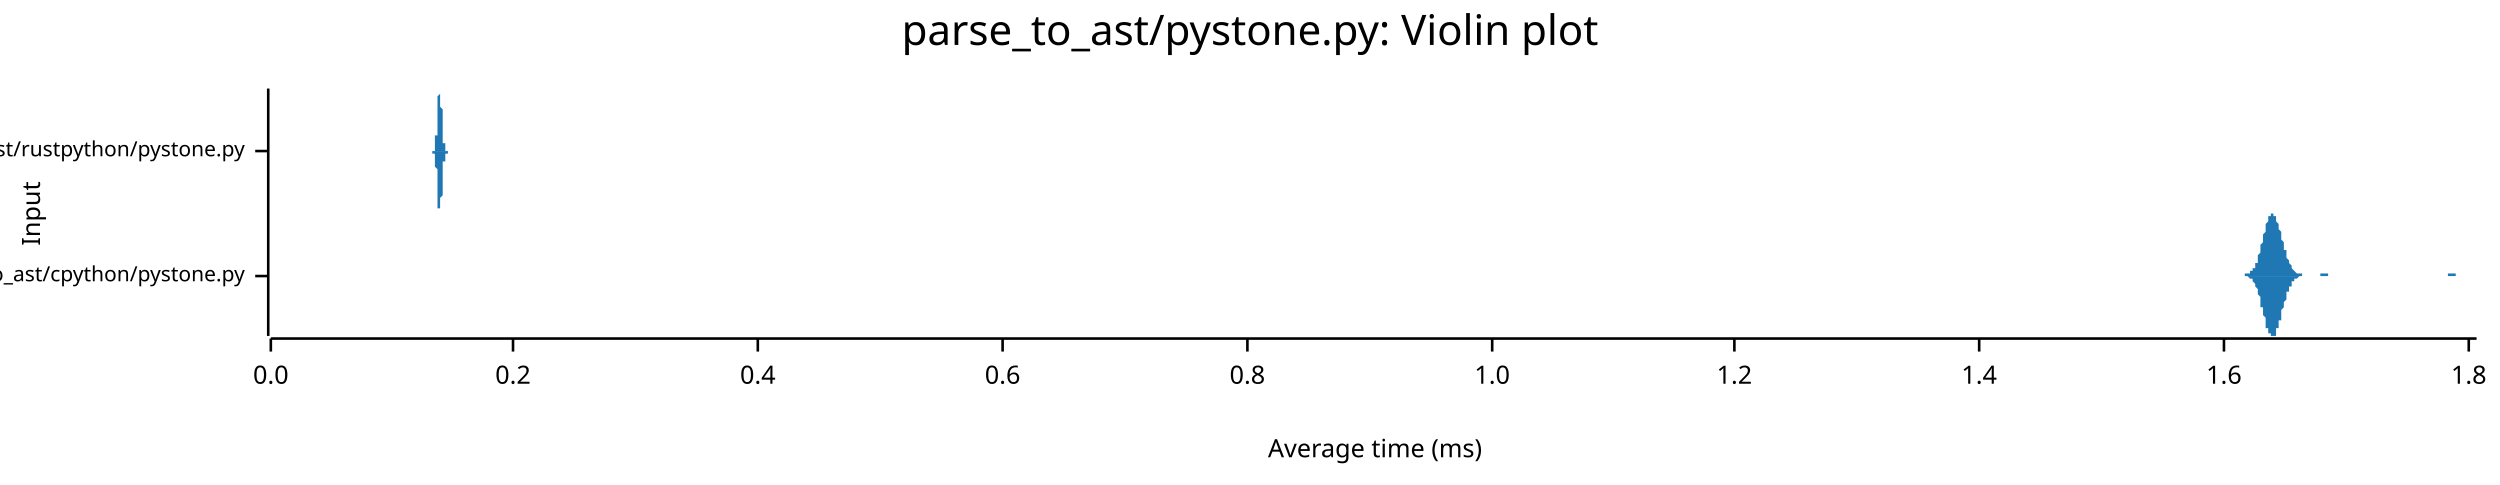
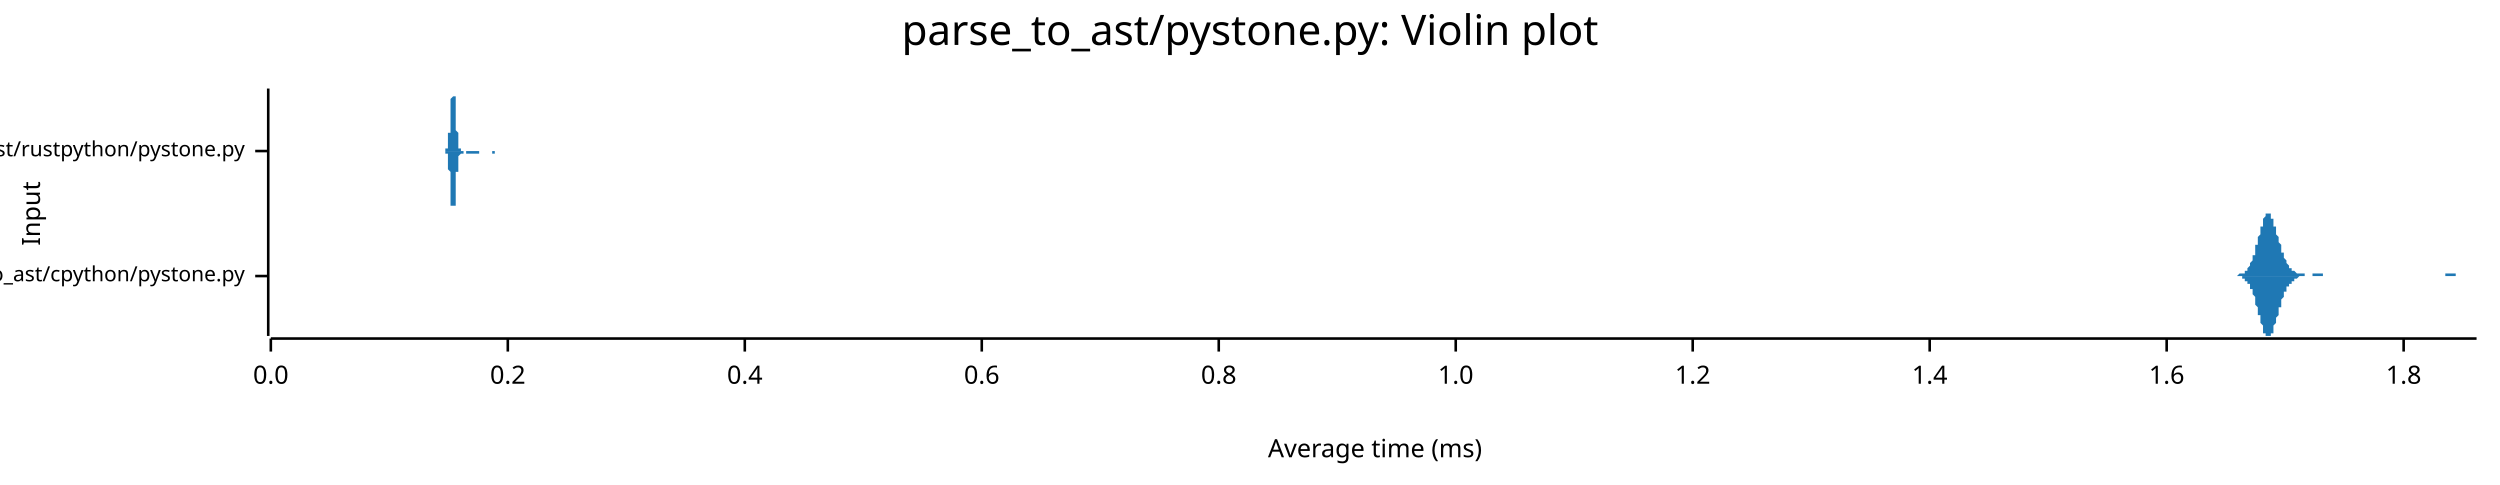
<svg xmlns="http://www.w3.org/2000/svg" width="960" height="186" viewBox="0 0 960 186">
  <text x="480" y="5" dy="0.76em" text-anchor="middle" font-family="sans-serif" font-size="16.129" opacity="1" fill="#000000">
parse_to_ast/pystone.py: Violin plot
</text>
  <text x="8" y="82" dy="0.76em" text-anchor="middle" font-family="sans-serif" font-size="9.677" opacity="1" fill="#000000" transform="rotate(270, 8, 82)">
Input
</text>
  <text x="528" y="178" dy="-0.5ex" text-anchor="middle" font-family="sans-serif" font-size="9.677" opacity="1" fill="#000000">
Average time (ms)
</text>
  <polyline fill="none" opacity="1" stroke="#000000" stroke-width="1" points="103,34 103,129 " />
  <text x="94" y="106" dy="0.5ex" text-anchor="end" font-family="sans-serif" font-size="8.065" opacity="1" fill="#000000">
parse_to_ast/cpython/pystone.py
</text>
  <polyline fill="none" opacity="1" stroke="#000000" stroke-width="1" points="98,106 103,106 " />
  <text x="94" y="58" dy="0.5ex" text-anchor="end" font-family="sans-serif" font-size="8.065" opacity="1" fill="#000000">
parse_to_ast/rustpython/pystone.py
</text>
  <polyline fill="none" opacity="1" stroke="#000000" stroke-width="1" points="98,58 103,58 " />
  <polyline fill="none" opacity="1" stroke="#000000" stroke-width="1" points="104,130 951,130 " />
  <text x="104" y="140" dy="0.76em" text-anchor="middle" font-family="sans-serif" font-size="9.677" opacity="1" fill="#000000">
0.0
</text>
  <polyline fill="none" opacity="1" stroke="#000000" stroke-width="1" points="104,130 104,135 " />
-   <text x="197" y="140" dy="0.76em" text-anchor="middle" font-family="sans-serif" font-size="9.677" opacity="1" fill="#000000">
+   <text x="195" y="140" dy="0.76em" text-anchor="middle" font-family="sans-serif" font-size="9.677" opacity="1" fill="#000000">
0.2
</text>
-   <polyline fill="none" opacity="1" stroke="#000000" stroke-width="1" points="197,130 197,135 " />
-   <text x="291" y="140" dy="0.76em" text-anchor="middle" font-family="sans-serif" font-size="9.677" opacity="1" fill="#000000">
+   <polyline fill="none" opacity="1" stroke="#000000" stroke-width="1" points="195,130 195,135 " />
+   <text x="286" y="140" dy="0.76em" text-anchor="middle" font-family="sans-serif" font-size="9.677" opacity="1" fill="#000000">
0.4
</text>
-   <polyline fill="none" opacity="1" stroke="#000000" stroke-width="1" points="291,130 291,135 " />
-   <text x="385" y="140" dy="0.76em" text-anchor="middle" font-family="sans-serif" font-size="9.677" opacity="1" fill="#000000">
+   <polyline fill="none" opacity="1" stroke="#000000" stroke-width="1" points="286,130 286,135 " />
+   <text x="377" y="140" dy="0.76em" text-anchor="middle" font-family="sans-serif" font-size="9.677" opacity="1" fill="#000000">
0.6
</text>
-   <polyline fill="none" opacity="1" stroke="#000000" stroke-width="1" points="385,130 385,135 " />
-   <text x="479" y="140" dy="0.76em" text-anchor="middle" font-family="sans-serif" font-size="9.677" opacity="1" fill="#000000">
+   <polyline fill="none" opacity="1" stroke="#000000" stroke-width="1" points="377,130 377,135 " />
+   <text x="468" y="140" dy="0.76em" text-anchor="middle" font-family="sans-serif" font-size="9.677" opacity="1" fill="#000000">
0.8
</text>
-   <polyline fill="none" opacity="1" stroke="#000000" stroke-width="1" points="479,130 479,135 " />
-   <text x="573" y="140" dy="0.76em" text-anchor="middle" font-family="sans-serif" font-size="9.677" opacity="1" fill="#000000">
+   <polyline fill="none" opacity="1" stroke="#000000" stroke-width="1" points="468,130 468,135 " />
+   <text x="559" y="140" dy="0.76em" text-anchor="middle" font-family="sans-serif" font-size="9.677" opacity="1" fill="#000000">
1.0
</text>
-   <polyline fill="none" opacity="1" stroke="#000000" stroke-width="1" points="573,130 573,135 " />
-   <text x="666" y="140" dy="0.76em" text-anchor="middle" font-family="sans-serif" font-size="9.677" opacity="1" fill="#000000">
+   <polyline fill="none" opacity="1" stroke="#000000" stroke-width="1" points="559,130 559,135 " />
+   <text x="650" y="140" dy="0.76em" text-anchor="middle" font-family="sans-serif" font-size="9.677" opacity="1" fill="#000000">
1.2
</text>
-   <polyline fill="none" opacity="1" stroke="#000000" stroke-width="1" points="666,130 666,135 " />
-   <text x="760" y="140" dy="0.76em" text-anchor="middle" font-family="sans-serif" font-size="9.677" opacity="1" fill="#000000">
+   <polyline fill="none" opacity="1" stroke="#000000" stroke-width="1" points="650,130 650,135 " />
+   <text x="741" y="140" dy="0.76em" text-anchor="middle" font-family="sans-serif" font-size="9.677" opacity="1" fill="#000000">
1.4
</text>
-   <polyline fill="none" opacity="1" stroke="#000000" stroke-width="1" points="760,130 760,135 " />
-   <text x="854" y="140" dy="0.76em" text-anchor="middle" font-family="sans-serif" font-size="9.677" opacity="1" fill="#000000">
+   <polyline fill="none" opacity="1" stroke="#000000" stroke-width="1" points="741,130 741,135 " />
+   <text x="832" y="140" dy="0.76em" text-anchor="middle" font-family="sans-serif" font-size="9.677" opacity="1" fill="#000000">
1.6
</text>
-   <polyline fill="none" opacity="1" stroke="#000000" stroke-width="1" points="854,130 854,135 " />
-   <text x="948" y="140" dy="0.76em" text-anchor="middle" font-family="sans-serif" font-size="9.677" opacity="1" fill="#000000">
+   <polyline fill="none" opacity="1" stroke="#000000" stroke-width="1" points="832,130 832,135 " />
+   <text x="923" y="140" dy="0.76em" text-anchor="middle" font-family="sans-serif" font-size="9.677" opacity="1" fill="#000000">
1.8
</text>
-   <polyline fill="none" opacity="1" stroke="#000000" stroke-width="1" points="948,130 948,135 " />
-   <polygon opacity="1" fill="#1F78B4" points="860,106 861,106 861,106 861,106 861,106 861,106 861,106 862,106 862,106 862,106 862,106 862,105 863,105 863,105 863,105 863,105 863,105 863,105 864,105 864,105 864,105 864,105 864,104 865,104 865,104 865,104 865,104 865,103 865,103 866,103 866,102 866,102 866,102 866,101 867,101 867,100 867,100 867,99 867,99 867,98 868,97 868,97 868,96 868,95 868,95 868,94 869,93 869,92 869,92 869,91 869,90 870,89 870,89 870,88 870,87 870,87 870,86 871,85 871,85 871,84 871,84 871,83 872,83 872,83 872,82 872,82 872,82 872,82 873,82 873,82 873,82 873,82 873,83 874,83 874,83 874,84 874,84 874,85 874,85 875,86 875,86 875,87 875,88 875,88 876,89 876,90 876,90 876,91 876,92 876,92 877,93 877,94 877,95 877,95 877,96 878,96 878,97 878,98 878,98 878,99 878,99 879,100 879,100 879,101 879,101 879,101 880,102 880,102 880,102 880,103 880,103 880,103 881,104 881,104 881,104 881,104 881,104 881,104 882,105 882,105 882,105 882,105 882,105 883,105 883,105 883,105 883,105 883,105 883,105 884,105 884,105 884,105 884,106 884,106 885,106 885,106 885,106 885,106 885,106 885,106 886,106 886,106 886,106 886,106 886,106 887,106 887,106 887,106 887,106 887,106 887,106 888,106 888,106 888,106 888,106 888,106 889,106 889,106 889,106 889,106 889,106 889,106 890,106 890,106 890,106 890,106 890,106 891,106 891,106 891,105 891,105 891,105 891,105 892,105 892,105 892,105 892,105 892,105 893,105 893,105 893,105 893,105 893,105 893,105 894,105 894,106 894,106 894,106 894,106 895,106 895,106 895,106 895,106 895,106 895,106 896,106 896,106 896,106 896,106 896,106 896,106 897,106 897,106 897,106 897,106 897,106 898,106 898,106 898,106 898,106 898,106 898,106 899,106 899,106 899,106 899,106 899,106 900,106 900,106 900,106 900,106 900,106 900,106 901,106 901,106 901,106 901,106 901,106 902,106 902,106 902,106 902,106 902,106 902,106 903,106 903,106 903,106 903,106 903,106 904,106 904,106 904,106 904,106 904,106 904,106 905,106 905,106 905,106 905,106 905,106 906,106 906,106 906,106 906,106 906,106 906,106 907,106 907,106 907,106 907,106 907,106 908,106 908,106 908,106 908,106 908,106 908,106 909,106 909,106 909,106 909,106 909,106 909,106 910,106 910,106 910,106 910,106 910,106 911,106 911,106 911,106 911,106 911,106 911,106 912,106 912,106 912,106 912,106 912,106 913,106 913,106 913,106 913,106 913,106 913,106 914,106 914,106 914,106 914,106 914,106 915,106 915,106 915,106 915,106 915,106 915,106 916,106 916,106 916,106 916,106 916,106 917,106 917,106 917,106 917,106 917,106 917,106 918,106 918,106 918,106 918,106 918,106 919,106 919,106 919,106 919,106 919,106 919,106 920,106 920,106 920,106 920,106 920,106 921,106 921,106 921,106 921,106 921,106 921,106 922,106 922,106 922,106 922,106 922,106 923,106 923,106 923,106 923,106 923,106 923,106 924,106 924,106 924,106 924,106 924,106 924,106 925,106 925,106 925,106 925,106 925,106 926,106 926,106 926,106 926,106 926,106 926,106 927,106 927,106 927,106 927,106 927,106 928,106 928,106 928,106 928,106 928,106 928,106 929,106 929,106 929,106 929,106 929,106 930,106 930,106 930,106 930,106 930,106 930,106 931,106 931,106 931,106 931,106 931,106 932,106 932,106 932,106 932,106 932,106 932,106 933,106 933,106 933,106 933,106 933,106 934,106 934,106 934,106 934,106 934,106 934,106 935,106 935,106 935,106 935,106 935,106 936,106 936,106 936,106 936,106 936,106 936,106 937,106 937,106 937,106 937,106 937,106 937,106 938,106 938,106 938,106 938,106 938,106 939,106 939,106 939,106 939,106 939,106 939,106 940,106 940,105 940,105 940,105 940,105 941,105 941,105 941,105 941,105 941,105 941,105 942,105 942,105 942,105 942,105 942,105 943,105 943,106 943,106 943,106 943,106 943,106 944,106 944,106 944,106 944,106 944,106 945,106 945,106 945,106 945,106 945,106 945,106 946,106 946,106 946,106 946,106 946,106 947,106 947,106 947,106 947,106 947,106 947,106 948,106 948,106 948,106 948,106 948,106 949,106 949,106 949,106 949,106 949,106 949,106 950,106 950,106 950,106 950,106 950,106 951,106 951,106 860,106 " />
-   <polygon opacity="1" fill="#1F78B4" points="860,106 861,106 861,106 861,106 861,106 861,106 861,106 862,106 862,106 862,106 862,106 862,106 863,106 863,106 863,106 863,106 863,106 863,106 864,107 864,107 864,107 864,107 864,107 865,107 865,107 865,108 865,108 865,108 865,108 866,109 866,109 866,109 866,110 866,110 867,111 867,111 867,112 867,112 867,113 867,113 868,114 868,115 868,115 868,116 868,117 868,118 869,118 869,119 869,120 869,121 869,121 870,122 870,123 870,124 870,124 870,125 870,126 871,126 871,127 871,127 871,128 871,128 872,128 872,129 872,129 872,129 872,129 872,129 873,129 873,129 873,129 873,129 873,129 874,129 874,128 874,128 874,127 874,127 874,126 875,126 875,125 875,125 875,124 875,123 876,123 876,122 876,121 876,120 876,120 876,119 877,118 877,118 877,117 877,116 877,116 878,115 878,114 878,114 878,113 878,113 878,112 879,112 879,111 879,111 879,110 879,110 880,110 880,109 880,109 880,109 880,108 880,108 881,108 881,108 881,108 881,107 881,107 881,107 882,107 882,107 882,107 882,107 882,107 883,106 883,106 883,106 883,106 883,106 883,106 884,106 884,106 884,106 884,106 884,106 885,106 885,106 885,106 885,106 885,106 885,106 886,106 886,106 886,106 886,106 886,106 887,106 887,106 887,106 887,106 887,106 887,106 888,106 888,106 888,106 888,106 888,106 889,106 889,106 889,106 889,106 889,106 889,106 890,106 890,106 890,106 890,106 890,106 891,106 891,106 891,106 891,106 891,106 891,106 892,106 892,106 892,106 892,106 892,106 893,106 893,106 893,106 893,106 893,106 893,106 894,106 894,106 894,106 894,106 894,106 895,106 895,106 895,106 895,106 895,106 895,106 896,106 896,106 896,106 896,106 896,106 896,106 897,106 897,106 897,106 897,106 897,106 898,106 898,106 898,106 898,106 898,106 898,106 899,106 899,106 899,106 899,106 899,106 900,106 900,106 900,106 900,106 900,106 900,106 901,106 901,106 901,106 901,106 901,106 902,106 902,106 902,106 902,106 902,106 902,106 903,106 903,106 903,106 903,106 903,106 904,106 904,106 904,106 904,106 904,106 904,106 905,106 905,106 905,106 905,106 905,106 906,106 906,106 906,106 906,106 906,106 906,106 907,106 907,106 907,106 907,106 907,106 908,106 908,106 908,106 908,106 908,106 908,106 909,106 909,106 909,106 909,106 909,106 909,106 910,106 910,106 910,106 910,106 910,106 911,106 911,106 911,106 911,106 911,106 911,106 912,106 912,106 912,106 912,106 912,106 913,106 913,106 913,106 913,106 913,106 913,106 914,106 914,106 914,106 914,106 914,106 915,106 915,106 915,106 915,106 915,106 915,106 916,106 916,106 916,106 916,106 916,106 917,106 917,106 917,106 917,106 917,106 917,106 918,106 918,106 918,106 918,106 918,106 919,106 919,106 919,106 919,106 919,106 919,106 920,106 920,106 920,106 920,106 920,106 921,106 921,106 921,106 921,106 921,106 921,106 922,106 922,106 922,106 922,106 922,106 923,106 923,106 923,106 923,106 923,106 923,106 924,106 924,106 924,106 924,106 924,106 924,106 925,106 925,106 925,106 925,106 925,106 926,106 926,106 926,106 926,106 926,106 926,106 927,106 927,106 927,106 927,106 927,106 928,106 928,106 928,106 928,106 928,106 928,106 929,106 929,106 929,106 929,106 929,106 930,106 930,106 930,106 930,106 930,106 930,106 931,106 931,106 931,106 931,106 931,106 932,106 932,106 932,106 932,106 932,106 932,106 933,106 933,106 933,106 933,106 933,106 934,106 934,106 934,106 934,106 934,106 934,106 935,106 935,106 935,106 935,106 935,106 936,106 936,106 936,106 936,106 936,106 936,106 937,106 937,106 937,106 937,106 937,106 937,106 938,106 938,106 938,106 938,106 938,106 939,106 939,106 939,106 939,106 939,106 939,106 940,106 940,106 940,106 940,106 940,106 941,106 941,106 941,106 941,106 941,106 941,106 942,106 942,106 942,106 942,106 942,106 943,106 943,106 943,106 943,106 943,106 943,106 944,106 944,106 944,106 944,106 944,106 945,106 945,106 945,106 945,106 945,106 945,106 946,106 946,106 946,106 946,106 946,106 947,106 947,106 947,106 947,106 947,106 947,106 948,106 948,106 948,106 948,106 948,106 949,106 949,106 949,106 949,106 949,106 949,106 950,106 950,106 950,106 950,106 950,106 951,106 951,106 860,106 " />
-   <polygon opacity="1" fill="#1F78B4" points="166,58 166,58 166,58 166,58 166,58 166,58 166,58 166,58 166,58 166,58 166,58 166,58 166,58 167,58 167,58 167,58 167,58 167,58 167,58 167,57 167,57 167,57 167,57 167,57 167,57 167,56 167,56 167,56 167,55 167,55 167,55 167,54 167,54 167,53 167,53 167,52 168,52 168,51 168,51 168,50 168,49 168,48 168,48 168,47 168,46 168,45 168,45 168,44 168,43 168,42 168,41 168,41 168,40 168,39 168,38 168,38 168,37 168,37 169,36 169,36 169,35 169,35 169,35 169,35 169,35 169,34 169,35 169,35 169,35 169,35 169,35 169,36 169,36 169,37 169,37 169,38 169,39 169,39 169,40 169,41 170,42 170,42 170,43 170,44 170,45 170,45 170,46 170,47 170,47 170,48 170,49 170,49 170,50 170,51 170,51 170,52 170,52 170,53 170,53 170,54 170,54 170,54 170,55 171,55 171,55 171,55 171,56 171,56 171,56 171,56 171,56 171,57 171,57 171,57 171,57 171,57 171,57 171,57 171,57 171,57 171,58 171,58 171,58 171,58 171,58 172,58 172,58 172,58 172,58 172,58 172,58 172,58 172,58 172,58 172,58 172,58 172,58 172,58 172,58 172,58 172,58 172,58 172,58 172,58 172,58 172,58 172,58 173,58 173,58 173,58 173,58 173,58 173,58 173,58 173,58 173,58 173,58 173,58 173,58 173,58 173,58 173,58 173,58 173,58 173,58 173,58 173,58 173,58 173,58 173,58 174,58 174,58 174,58 174,58 174,58 174,58 174,58 174,58 174,58 174,58 174,58 174,58 174,58 174,58 174,58 174,58 174,58 174,58 174,58 174,58 174,58 174,58 175,58 175,58 175,58 175,58 175,58 175,58 175,58 175,58 175,58 175,58 175,58 175,58 175,58 175,58 175,58 175,58 175,58 175,58 175,58 175,58 175,58 175,58 176,58 176,58 176,58 176,58 176,58 176,58 176,58 176,58 176,58 176,58 176,58 176,58 176,58 176,58 176,58 176,58 176,58 176,58 176,58 176,58 176,58 176,58 176,58 177,58 177,58 177,58 177,58 177,58 177,58 177,58 177,58 177,58 177,58 177,58 177,58 177,58 177,58 177,58 177,58 177,58 177,58 177,58 177,58 177,58 177,58 178,58 178,58 178,58 178,58 178,58 178,58 178,58 178,58 178,58 178,58 178,58 178,58 178,58 178,58 178,58 178,58 178,58 178,58 178,58 178,58 178,58 178,58 179,58 179,58 179,58 179,58 179,58 179,58 179,58 179,58 179,58 179,58 179,58 179,58 179,58 179,58 179,58 179,58 179,58 179,58 179,58 179,58 179,58 179,58 179,58 180,58 180,58 180,58 180,58 180,58 180,58 180,58 180,58 180,58 180,58 180,58 180,58 180,58 180,58 180,58 180,58 180,58 180,58 180,58 180,58 180,58 180,58 181,58 181,58 181,58 181,58 181,58 181,58 181,58 181,58 181,58 181,58 181,58 181,58 181,58 181,58 181,58 181,58 181,58 181,58 181,58 181,58 181,58 181,58 182,58 182,58 182,58 182,58 182,58 182,58 182,58 182,58 182,58 182,58 182,58 182,58 182,58 182,58 182,58 182,58 182,58 182,58 182,58 182,58 182,58 182,58 182,58 183,58 183,58 183,58 183,58 183,58 183,58 183,58 183,58 183,58 183,58 183,58 183,58 183,58 183,58 183,58 183,58 183,58 183,58 183,58 183,58 183,58 183,58 184,58 184,58 184,58 184,58 184,58 184,58 184,58 184,58 184,58 184,58 184,58 184,58 184,58 184,58 184,58 184,58 184,58 184,58 184,58 184,58 184,58 184,58 185,58 185,58 185,58 185,58 185,58 185,58 185,58 185,58 185,58 185,58 185,58 185,58 185,58 185,58 185,58 185,58 185,58 185,58 185,58 185,58 185,58 185,58 185,58 186,58 186,58 186,58 186,58 186,58 186,58 186,58 186,58 186,58 186,58 186,58 186,58 186,58 186,58 186,58 186,58 186,58 186,58 186,58 186,58 186,58 186,58 187,58 187,58 187,58 187,58 187,58 187,58 187,58 187,58 187,58 187,58 187,58 187,58 187,58 187,58 187,58 187,58 187,58 187,58 187,58 187,58 187,58 187,58 188,58 188,58 188,58 188,58 188,58 188,58 188,58 188,58 188,58 188,58 188,58 188,58 188,58 188,58 188,58 188,58 188,58 188,58 188,58 166,58 " />
-   <polygon opacity="1" fill="#1F78B4" points="166,58 166,58 166,58 166,58 166,58 166,58 166,58 166,58 166,58 166,58 166,58 166,58 166,59 167,59 167,59 167,59 167,59 167,59 167,59 167,59 167,59 167,59 167,60 167,60 167,60 167,60 167,60 167,61 167,61 167,61 167,62 167,62 167,63 167,63 167,64 167,64 168,65 168,65 168,66 168,67 168,67 168,68 168,69 168,70 168,70 168,71 168,72 168,73 168,74 168,74 168,75 168,76 168,77 168,77 168,78 168,79 168,79 168,80 169,80 169,81 169,81 169,82 169,82 169,82 169,82 169,82 169,82 169,82 169,82 169,81 169,81 169,81 169,80 169,80 169,79 169,78 169,78 169,77 169,76 169,76 170,75 170,74 170,73 170,73 170,72 170,71 170,70 170,70 170,69 170,68 170,68 170,67 170,66 170,66 170,65 170,65 170,64 170,64 170,63 170,63 170,63 170,62 170,62 171,62 171,61 171,61 171,61 171,61 171,60 171,60 171,60 171,60 171,60 171,60 171,59 171,59 171,59 171,59 171,59 171,59 171,59 171,59 171,59 171,59 171,59 172,59 172,59 172,59 172,59 172,59 172,59 172,58 172,58 172,58 172,58 172,58 172,58 172,58 172,58 172,58 172,58 172,58 172,58 172,58 172,58 172,58 172,58 173,58 173,58 173,58 173,58 173,58 173,58 173,58 173,58 173,58 173,58 173,58 173,58 173,58 173,58 173,58 173,58 173,58 173,58 173,58 173,58 173,58 173,58 173,58 174,58 174,58 174,58 174,58 174,58 174,58 174,58 174,58 174,58 174,58 174,58 174,58 174,58 174,58 174,58 174,58 174,58 174,58 174,58 174,58 174,58 174,58 175,58 175,58 175,58 175,58 175,58 175,58 175,58 175,58 175,58 175,58 175,58 175,58 175,58 175,58 175,58 175,58 175,58 175,58 175,58 175,58 175,58 175,58 176,58 176,58 176,58 176,58 176,58 176,58 176,58 176,58 176,58 176,58 176,58 176,58 176,58 176,58 176,58 176,58 176,58 176,58 176,58 176,58 176,58 176,58 176,58 177,58 177,58 177,58 177,58 177,58 177,58 177,58 177,58 177,58 177,58 177,58 177,58 177,58 177,58 177,58 177,58 177,58 177,58 177,58 177,58 177,58 177,58 178,58 178,58 178,58 178,58 178,58 178,58 178,58 178,58 178,58 178,58 178,58 178,58 178,58 178,58 178,58 178,58 178,58 178,58 178,58 178,58 178,58 178,58 179,58 179,58 179,58 179,58 179,58 179,58 179,58 179,58 179,58 179,58 179,58 179,58 179,58 179,58 179,58 179,58 179,58 179,58 179,58 179,58 179,58 179,58 179,58 180,58 180,58 180,58 180,58 180,58 180,58 180,58 180,58 180,58 180,58 180,58 180,58 180,58 180,58 180,58 180,58 180,58 180,58 180,58 180,58 180,58 180,58 181,58 181,58 181,58 181,58 181,58 181,58 181,58 181,58 181,58 181,58 181,58 181,58 181,58 181,58 181,58 181,58 181,58 181,58 181,58 181,58 181,58 181,58 182,58 182,58 182,58 182,58 182,58 182,58 182,58 182,58 182,58 182,58 182,58 182,58 182,58 182,58 182,58 182,58 182,58 182,58 182,58 182,58 182,58 182,58 182,58 183,58 183,58 183,58 183,58 183,58 183,58 183,58 183,58 183,58 183,58 183,58 183,58 183,58 183,58 183,58 183,58 183,58 183,58 183,58 183,58 183,58 183,58 184,58 184,58 184,58 184,58 184,58 184,58 184,58 184,58 184,58 184,58 184,58 184,58 184,58 184,58 184,58 184,58 184,58 184,58 184,58 184,58 184,58 184,58 185,58 185,58 185,58 185,58 185,58 185,58 185,58 185,58 185,58 185,58 185,58 185,58 185,58 185,58 185,58 185,58 185,58 185,58 185,58 185,58 185,58 185,58 185,58 186,58 186,58 186,58 186,58 186,58 186,58 186,59 186,59 186,59 186,59 186,59 186,59 186,59 186,59 186,59 186,59 186,59 186,58 186,58 186,58 186,58 186,58 187,58 187,58 187,58 187,58 187,58 187,58 187,58 187,58 187,58 187,58 187,58 187,58 187,58 187,58 187,58 187,58 187,58 187,58 187,58 187,58 187,58 187,58 188,58 188,58 188,58 188,58 188,58 188,58 188,58 188,58 188,58 188,58 188,58 188,58 188,58 188,58 188,58 188,58 188,58 188,58 188,58 166,58 " />
+   <polyline fill="none" opacity="1" stroke="#000000" stroke-width="1" points="923,130 923,135 " />
+   <polygon opacity="1" fill="#1F78B4" points="856,106 856,106 856,106 857,106 857,106 857,106 857,106 857,106 858,106 858,106 858,106 858,106 858,106 859,106 859,106 859,106 859,106 859,106 859,106 860,105 860,105 860,105 860,105 860,105 861,105 861,105 861,105 861,105 861,105 862,105 862,105 862,104 862,104 862,104 862,104 863,104 863,103 863,103 863,103 863,103 864,102 864,102 864,102 864,101 864,101 865,100 865,100 865,99 865,99 865,98 866,98 866,97 866,96 866,96 866,95 866,94 867,94 867,93 867,92 867,92 867,91 868,90 868,89 868,89 868,88 868,87 869,87 869,86 869,85 869,85 869,84 869,84 870,83 870,83 870,83 870,82 870,82 871,82 871,82 871,82 871,82 871,82 872,82 872,83 872,83 872,83 872,84 873,84 873,84 873,85 873,85 873,86 873,87 874,87 874,88 874,89 874,89 874,90 875,91 875,91 875,92 875,93 875,93 876,94 876,95 876,95 876,96 876,96 876,97 877,97 877,98 877,98 877,99 877,99 878,100 878,100 878,101 878,101 878,101 879,102 879,102 879,102 879,102 879,103 880,103 880,103 880,103 880,103 880,104 880,104 881,104 881,104 881,104 881,104 881,104 882,105 882,105 882,105 882,105 882,105 883,105 883,105 883,105 883,105 883,105 883,105 884,105 884,105 884,105 884,105 884,105 885,105 885,105 885,106 885,106 885,106 886,106 886,106 886,106 886,106 886,106 887,106 887,106 887,106 887,106 887,106 887,106 888,106 888,106 888,106 888,106 888,105 889,105 889,105 889,105 889,105 889,105 890,105 890,105 890,105 890,105 890,105 890,105 891,105 891,105 891,105 891,105 891,105 892,105 892,105 892,105 892,106 892,106 893,106 893,106 893,106 893,106 893,106 894,106 894,106 894,106 894,106 894,106 894,106 895,106 895,106 895,106 895,106 895,106 896,106 896,106 896,106 896,106 896,106 897,106 897,106 897,106 897,106 897,106 897,106 898,106 898,106 898,106 898,106 898,106 899,106 899,106 899,106 899,106 899,106 900,106 900,106 900,106 900,106 900,106 901,106 901,106 901,106 901,106 901,106 901,106 902,106 902,106 902,106 902,106 902,106 903,106 903,106 903,106 903,106 903,106 904,106 904,106 904,106 904,106 904,106 905,106 905,106 905,106 905,106 905,106 905,106 906,106 906,106 906,106 906,106 906,106 907,106 907,106 907,106 907,106 907,106 908,106 908,106 908,106 908,106 908,106 908,106 909,106 909,106 909,106 909,106 909,106 910,106 910,106 910,106 910,106 910,106 911,106 911,106 911,106 911,106 911,106 912,106 912,106 912,106 912,106 912,106 912,106 913,106 913,106 913,106 913,106 913,106 914,106 914,106 914,106 914,106 914,106 915,106 915,106 915,106 915,106 915,106 915,106 916,106 916,106 916,106 916,106 916,106 917,106 917,106 917,106 917,106 917,106 918,106 918,106 918,106 918,106 918,106 919,106 919,106 919,106 919,106 919,106 919,106 920,106 920,106 920,106 920,106 920,106 921,106 921,106 921,106 921,106 921,106 922,106 922,106 922,106 922,106 922,106 922,106 923,106 923,106 923,106 923,106 923,106 924,106 924,106 924,106 924,106 924,106 925,106 925,106 925,106 925,106 925,106 926,106 926,106 926,106 926,106 926,106 926,106 927,106 927,106 927,106 927,106 927,106 928,106 928,106 928,106 928,106 928,106 929,106 929,106 929,106 929,106 929,106 929,106 930,106 930,106 930,106 930,106 930,106 931,106 931,106 931,106 931,106 931,106 932,106 932,106 932,106 932,106 932,106 933,106 933,106 933,106 933,106 933,106 933,106 934,106 934,106 934,106 934,106 934,106 935,106 935,106 935,106 935,106 935,106 936,106 936,106 936,106 936,106 936,106 936,106 937,106 937,106 937,106 937,106 937,106 938,106 938,106 938,106 938,106 938,106 939,106 939,106 939,106 939,105 939,105 940,105 940,105 940,105 940,105 940,105 940,105 941,105 941,105 941,105 941,105 941,105 942,105 942,105 942,105 942,105 942,105 943,105 943,106 943,106 943,106 943,106 943,106 944,106 944,106 944,106 944,106 944,106 945,106 945,106 945,106 945,106 945,106 946,106 946,106 946,106 946,106 946,106 947,106 947,106 947,106 947,106 947,106 947,106 948,106 948,106 948,106 948,106 948,106 949,106 949,106 949,106 949,106 949,106 950,106 950,106 950,106 950,106 950,106 951,106 951,106 856,106 " />
+   <polygon opacity="1" fill="#1F78B4" points="856,106 856,106 856,106 857,106 857,106 857,106 857,106 857,106 858,106 858,106 858,106 858,106 858,106 859,106 859,106 859,106 859,106 859,106 859,106 860,106 860,106 860,106 860,106 860,106 861,106 861,106 861,106 861,107 861,107 862,107 862,107 862,107 862,107 862,107 862,108 863,108 863,108 863,108 863,109 863,109 864,109 864,109 864,110 864,110 864,111 865,111 865,112 865,112 865,113 865,113 866,114 866,114 866,115 866,116 866,116 866,117 867,118 867,119 867,119 867,120 867,121 868,121 868,122 868,123 868,124 868,124 869,125 869,126 869,126 869,127 869,127 869,128 870,128 870,128 870,129 870,129 870,129 871,129 871,129 871,129 871,129 871,129 872,129 872,129 872,129 872,128 872,128 873,128 873,127 873,127 873,126 873,125 873,125 874,124 874,124 874,123 874,122 874,122 875,121 875,120 875,119 875,119 875,118 876,118 876,117 876,116 876,116 876,115 876,115 877,114 877,114 877,113 877,113 877,112 878,112 878,111 878,111 878,111 878,110 879,110 879,110 879,109 879,109 879,109 880,109 880,108 880,108 880,108 880,108 880,108 881,108 881,107 881,107 881,107 881,107 882,107 882,107 882,107 882,107 882,107 883,106 883,106 883,106 883,106 883,106 883,106 884,106 884,106 884,106 884,106 884,106 885,106 885,106 885,106 885,106 885,106 886,106 886,106 886,106 886,106 886,106 887,106 887,106 887,106 887,106 887,106 887,106 888,106 888,106 888,106 888,106 888,106 889,106 889,106 889,106 889,106 889,106 890,106 890,106 890,106 890,106 890,106 890,106 891,106 891,106 891,106 891,106 891,106 892,106 892,106 892,106 892,106 892,106 893,106 893,106 893,106 893,106 893,106 894,106 894,106 894,106 894,106 894,106 894,106 895,106 895,106 895,106 895,106 895,106 896,106 896,106 896,106 896,106 896,106 897,106 897,106 897,106 897,106 897,106 897,106 898,106 898,106 898,106 898,106 898,106 899,106 899,106 899,106 899,106 899,106 900,106 900,106 900,106 900,106 900,106 901,106 901,106 901,106 901,106 901,106 901,106 902,106 902,106 902,106 902,106 902,106 903,106 903,106 903,106 903,106 903,106 904,106 904,106 904,106 904,106 904,106 905,106 905,106 905,106 905,106 905,106 905,106 906,106 906,106 906,106 906,106 906,106 907,106 907,106 907,106 907,106 907,106 908,106 908,106 908,106 908,106 908,106 908,106 909,106 909,106 909,106 909,106 909,106 910,106 910,106 910,106 910,106 910,106 911,106 911,106 911,106 911,106 911,106 912,106 912,106 912,106 912,106 912,106 912,106 913,106 913,106 913,106 913,106 913,106 914,106 914,106 914,106 914,106 914,106 915,106 915,106 915,106 915,106 915,106 915,106 916,106 916,106 916,106 916,106 916,106 917,106 917,106 917,106 917,106 917,106 918,106 918,106 918,106 918,106 918,106 919,106 919,106 919,106 919,106 919,106 919,106 920,106 920,106 920,106 920,106 920,106 921,106 921,106 921,106 921,106 921,106 922,106 922,106 922,106 922,106 922,106 922,106 923,106 923,106 923,106 923,106 923,106 924,106 924,106 924,106 924,106 924,106 925,106 925,106 925,106 925,106 925,106 926,106 926,106 926,106 926,106 926,106 926,106 927,106 927,106 927,106 927,106 927,106 928,106 928,106 928,106 928,106 928,106 929,106 929,106 929,106 929,106 929,106 929,106 930,106 930,106 930,106 930,106 930,106 931,106 931,106 931,106 931,106 931,106 932,106 932,106 932,106 932,106 932,106 933,106 933,106 933,106 933,106 933,106 933,106 934,106 934,106 934,106 934,106 934,106 935,106 935,106 935,106 935,106 935,106 936,106 936,106 936,106 936,106 936,106 936,106 937,106 937,106 937,106 937,106 937,106 938,106 938,106 938,106 938,106 938,106 939,106 939,106 939,106 939,106 939,106 940,106 940,106 940,106 940,106 940,106 940,106 941,106 941,106 941,106 941,106 941,106 942,106 942,106 942,106 942,106 942,106 943,106 943,106 943,106 943,106 943,106 943,106 944,106 944,106 944,106 944,106 944,106 945,106 945,106 945,106 945,106 945,106 946,106 946,106 946,106 946,106 946,106 947,106 947,106 947,106 947,106 947,106 947,106 948,106 948,106 948,106 948,106 948,106 949,106 949,106 949,106 949,106 949,106 950,106 950,106 950,106 950,106 950,106 951,106 951,106 856,106 " />
+   <polygon opacity="1" fill="#1F78B4" points="171,58 171,58 171,58 171,58 171,58 171,58 171,58 171,58 171,58 171,58 171,58 171,58 171,58 171,58 171,58 171,58 171,58 171,58 171,58 171,58 171,57 172,57 172,57 172,57 172,57 172,57 172,57 172,56 172,56 172,56 172,56 172,56 172,55 172,55 172,55 172,54 172,54 172,54 172,53 172,53 172,52 172,52 172,52 172,51 173,51 173,50 173,49 173,49 173,48 173,48 173,47 173,46 173,46 173,45 173,45 173,44 173,43 173,43 173,42 173,41 173,41 173,40 173,40 173,39 173,39 173,38 173,38 174,37 174,37 174,36 174,36 174,36 174,35 174,35 174,35 174,35 174,35 174,35 174,34 174,35 174,35 174,35 174,35 174,35 174,35 174,36 174,36 174,36 174,37 174,37 175,37 175,38 175,38 175,39 175,40 175,40 175,41 175,41 175,42 175,42 175,43 175,44 175,44 175,45 175,46 175,46 175,47 175,47 175,48 175,48 175,49 175,50 175,50 176,51 176,51 176,52 176,52 176,52 176,53 176,53 176,54 176,54 176,54 176,55 176,55 176,55 176,55 176,56 176,56 176,56 176,56 176,56 176,57 176,57 176,57 176,57 177,57 177,57 177,57 177,57 177,57 177,57 177,57 177,58 177,58 177,58 177,58 177,58 177,58 177,58 177,58 177,58 177,58 177,58 177,58 177,58 177,58 177,58 177,58 178,58 178,58 178,58 178,58 178,58 178,58 178,58 178,58 178,58 178,58 178,58 178,58 178,58 178,58 178,58 178,58 178,58 178,58 178,58 178,58 178,58 178,58 178,58 179,58 179,58 179,58 179,58 179,58 179,58 179,58 179,58 179,58 179,58 179,58 179,58 179,58 179,58 179,58 179,58 179,58 179,58 179,58 179,58 179,58 179,58 179,58 180,58 180,58 180,58 180,58 180,58 180,58 180,58 180,58 180,58 180,58 180,58 180,58 180,58 180,58 180,58 180,58 180,58 180,58 180,58 180,58 180,58 180,58 180,58 181,58 181,58 181,58 181,58 181,58 181,58 181,58 181,58 181,58 181,58 181,58 181,58 181,58 181,58 181,58 181,58 181,58 181,58 181,58 181,58 181,58 181,58 181,58 182,58 182,58 182,58 182,58 182,58 182,58 182,58 182,58 182,58 182,58 182,58 182,58 182,58 182,58 182,58 182,58 182,58 182,58 182,58 182,58 182,58 182,58 182,58 183,58 183,58 183,58 183,58 183,58 183,58 183,58 183,58 183,58 183,58 183,58 183,58 183,58 183,58 183,58 183,58 183,58 183,58 183,58 183,58 183,58 183,58 183,58 184,58 184,58 184,58 184,58 184,58 184,58 184,58 184,58 184,58 184,58 184,58 184,58 184,58 184,58 184,58 184,58 184,58 184,58 184,58 184,58 184,58 184,58 184,58 184,58 185,58 185,58 185,58 185,58 185,58 185,58 185,58 185,58 185,58 185,58 185,58 185,58 185,58 185,58 185,58 185,58 185,58 185,58 185,58 185,58 185,58 185,58 185,58 186,58 186,58 186,58 186,58 186,58 186,58 186,58 186,58 186,58 186,58 186,58 186,58 186,58 186,58 186,58 186,58 186,58 186,58 186,58 186,58 186,58 186,58 186,58 187,58 187,58 187,58 187,58 187,58 187,58 187,58 187,58 187,58 187,58 187,58 187,58 187,58 187,58 187,58 187,58 187,58 187,58 187,58 187,58 187,58 187,58 187,58 188,58 188,58 188,58 188,58 188,58 188,58 188,58 188,58 188,58 188,58 188,58 188,58 188,58 188,58 188,58 188,58 188,58 188,58 188,58 188,58 188,58 188,58 188,58 189,58 189,58 189,58 189,58 189,58 189,58 189,58 189,58 189,58 189,58 189,58 189,58 189,58 189,58 189,58 189,58 189,58 189,58 189,58 189,58 189,58 189,58 189,58 190,58 190,58 190,58 190,58 190,58 190,58 190,58 190,58 190,58 190,58 190,58 190,58 190,58 190,58 190,58 190,58 190,58 190,58 190,58 190,58 190,58 190,58 190,58 191,58 191,58 191,58 191,58 191,58 191,58 191,58 191,58 191,58 191,58 191,58 191,58 191,58 191,58 191,58 191,58 191,58 191,58 191,58 191,58 191,58 191,58 191,58 192,58 192,58 192,58 192,58 192,58 192,58 192,58 192,58 192,58 192,58 192,58 192,58 192,58 192,58 192,58 192,58 192,58 192,58 192,58 171,58 " />
+   <polygon opacity="1" fill="#1F78B4" points="171,58 171,58 171,58 171,58 171,58 171,58 171,58 171,58 171,58 171,58 171,58 171,59 171,59 171,59 171,59 171,59 171,59 171,59 171,59 171,59 171,59 172,59 172,59 172,59 172,60 172,60 172,60 172,60 172,60 172,60 172,61 172,61 172,61 172,61 172,62 172,62 172,62 172,63 172,63 172,64 172,64 172,65 172,65 172,65 173,66 173,67 173,67 173,68 173,68 173,69 173,69 173,70 173,71 173,71 173,72 173,73 173,73 173,74 173,74 173,75 173,76 173,76 173,77 173,77 173,78 173,78 173,79 174,79 174,80 174,80 174,81 174,81 174,81 174,81 174,82 174,82 174,82 174,82 174,82 174,82 174,82 174,82 174,82 174,81 174,81 174,81 174,81 174,80 174,80 174,79 175,79 175,79 175,78 175,78 175,77 175,76 175,76 175,75 175,75 175,74 175,73 175,73 175,72 175,72 175,71 175,70 175,70 175,69 175,69 175,68 175,67 175,67 175,66 176,66 176,65 176,65 176,65 176,64 176,64 176,63 176,63 176,63 176,62 176,62 176,62 176,61 176,61 176,61 176,61 176,60 176,60 176,60 176,60 176,60 176,60 176,60 177,59 177,59 177,59 177,59 177,59 177,59 177,59 177,59 177,59 177,59 177,59 177,59 177,59 177,59 177,59 177,59 177,59 177,59 177,59 177,59 177,59 177,59 177,59 178,59 178,59 178,59 178,59 178,59 178,59 178,59 178,59 178,59 178,59 178,59 178,59 178,59 178,58 178,58 178,58 178,58 178,58 178,58 178,58 178,58 178,58 178,58 179,58 179,58 179,58 179,58 179,58 179,58 179,58 179,58 179,58 179,58 179,59 179,59 179,59 179,59 179,59 179,59 179,59 179,59 179,59 179,59 179,59 179,59 179,59 180,59 180,59 180,59 180,59 180,59 180,59 180,59 180,59 180,59 180,59 180,59 180,59 180,59 180,59 180,59 180,59 180,59 180,59 180,59 180,59 180,59 180,59 180,59 181,59 181,59 181,59 181,59 181,59 181,59 181,59 181,59 181,59 181,59 181,59 181,59 181,59 181,59 181,59 181,59 181,59 181,59 181,59 181,59 181,59 181,59 181,59 182,59 182,59 182,59 182,59 182,59 182,59 182,59 182,59 182,59 182,59 182,59 182,59 182,59 182,59 182,59 182,59 182,59 182,59 182,59 182,59 182,59 182,59 182,59 183,59 183,59 183,59 183,59 183,59 183,59 183,59 183,59 183,59 183,59 183,59 183,59 183,59 183,59 183,59 183,59 183,59 183,59 183,59 183,59 183,59 183,59 183,59 184,59 184,59 184,59 184,58 184,58 184,58 184,58 184,58 184,58 184,58 184,58 184,58 184,58 184,58 184,58 184,58 184,58 184,58 184,58 184,58 184,58 184,58 184,58 184,58 185,58 185,58 185,58 185,58 185,58 185,58 185,58 185,58 185,58 185,58 185,58 185,58 185,58 185,58 185,58 185,58 185,58 185,58 185,58 185,58 185,58 185,58 185,58 186,58 186,58 186,58 186,58 186,58 186,58 186,58 186,58 186,58 186,58 186,58 186,58 186,58 186,58 186,58 186,58 186,58 186,58 186,58 186,58 186,58 186,58 186,58 187,58 187,58 187,58 187,58 187,58 187,58 187,58 187,58 187,58 187,58 187,58 187,58 187,58 187,58 187,58 187,58 187,58 187,58 187,58 187,58 187,58 187,58 187,58 188,58 188,58 188,58 188,58 188,58 188,58 188,58 188,58 188,58 188,58 188,58 188,58 188,58 188,58 188,58 188,58 188,58 188,58 188,58 188,58 188,58 188,58 188,58 189,58 189,58 189,58 189,58 189,58 189,58 189,58 189,58 189,58 189,58 189,58 189,58 189,58 189,58 189,58 189,58 189,59 189,59 189,59 189,59 189,59 189,59 189,59 190,59 190,59 190,59 190,59 190,59 190,59 190,59 190,59 190,59 190,59 190,59 190,59 190,59 190,58 190,58 190,58 190,58 190,58 190,58 190,58 190,58 190,58 190,58 191,58 191,58 191,58 191,58 191,58 191,58 191,58 191,58 191,58 191,58 191,58 191,58 191,58 191,58 191,58 191,58 191,58 191,58 191,58 191,58 191,58 191,58 191,58 192,58 192,58 192,58 192,58 192,58 192,58 192,58 192,58 192,58 192,58 192,58 192,58 192,58 192,58 192,58 192,58 192,58 192,58 192,58 171,58 " />
</svg>
